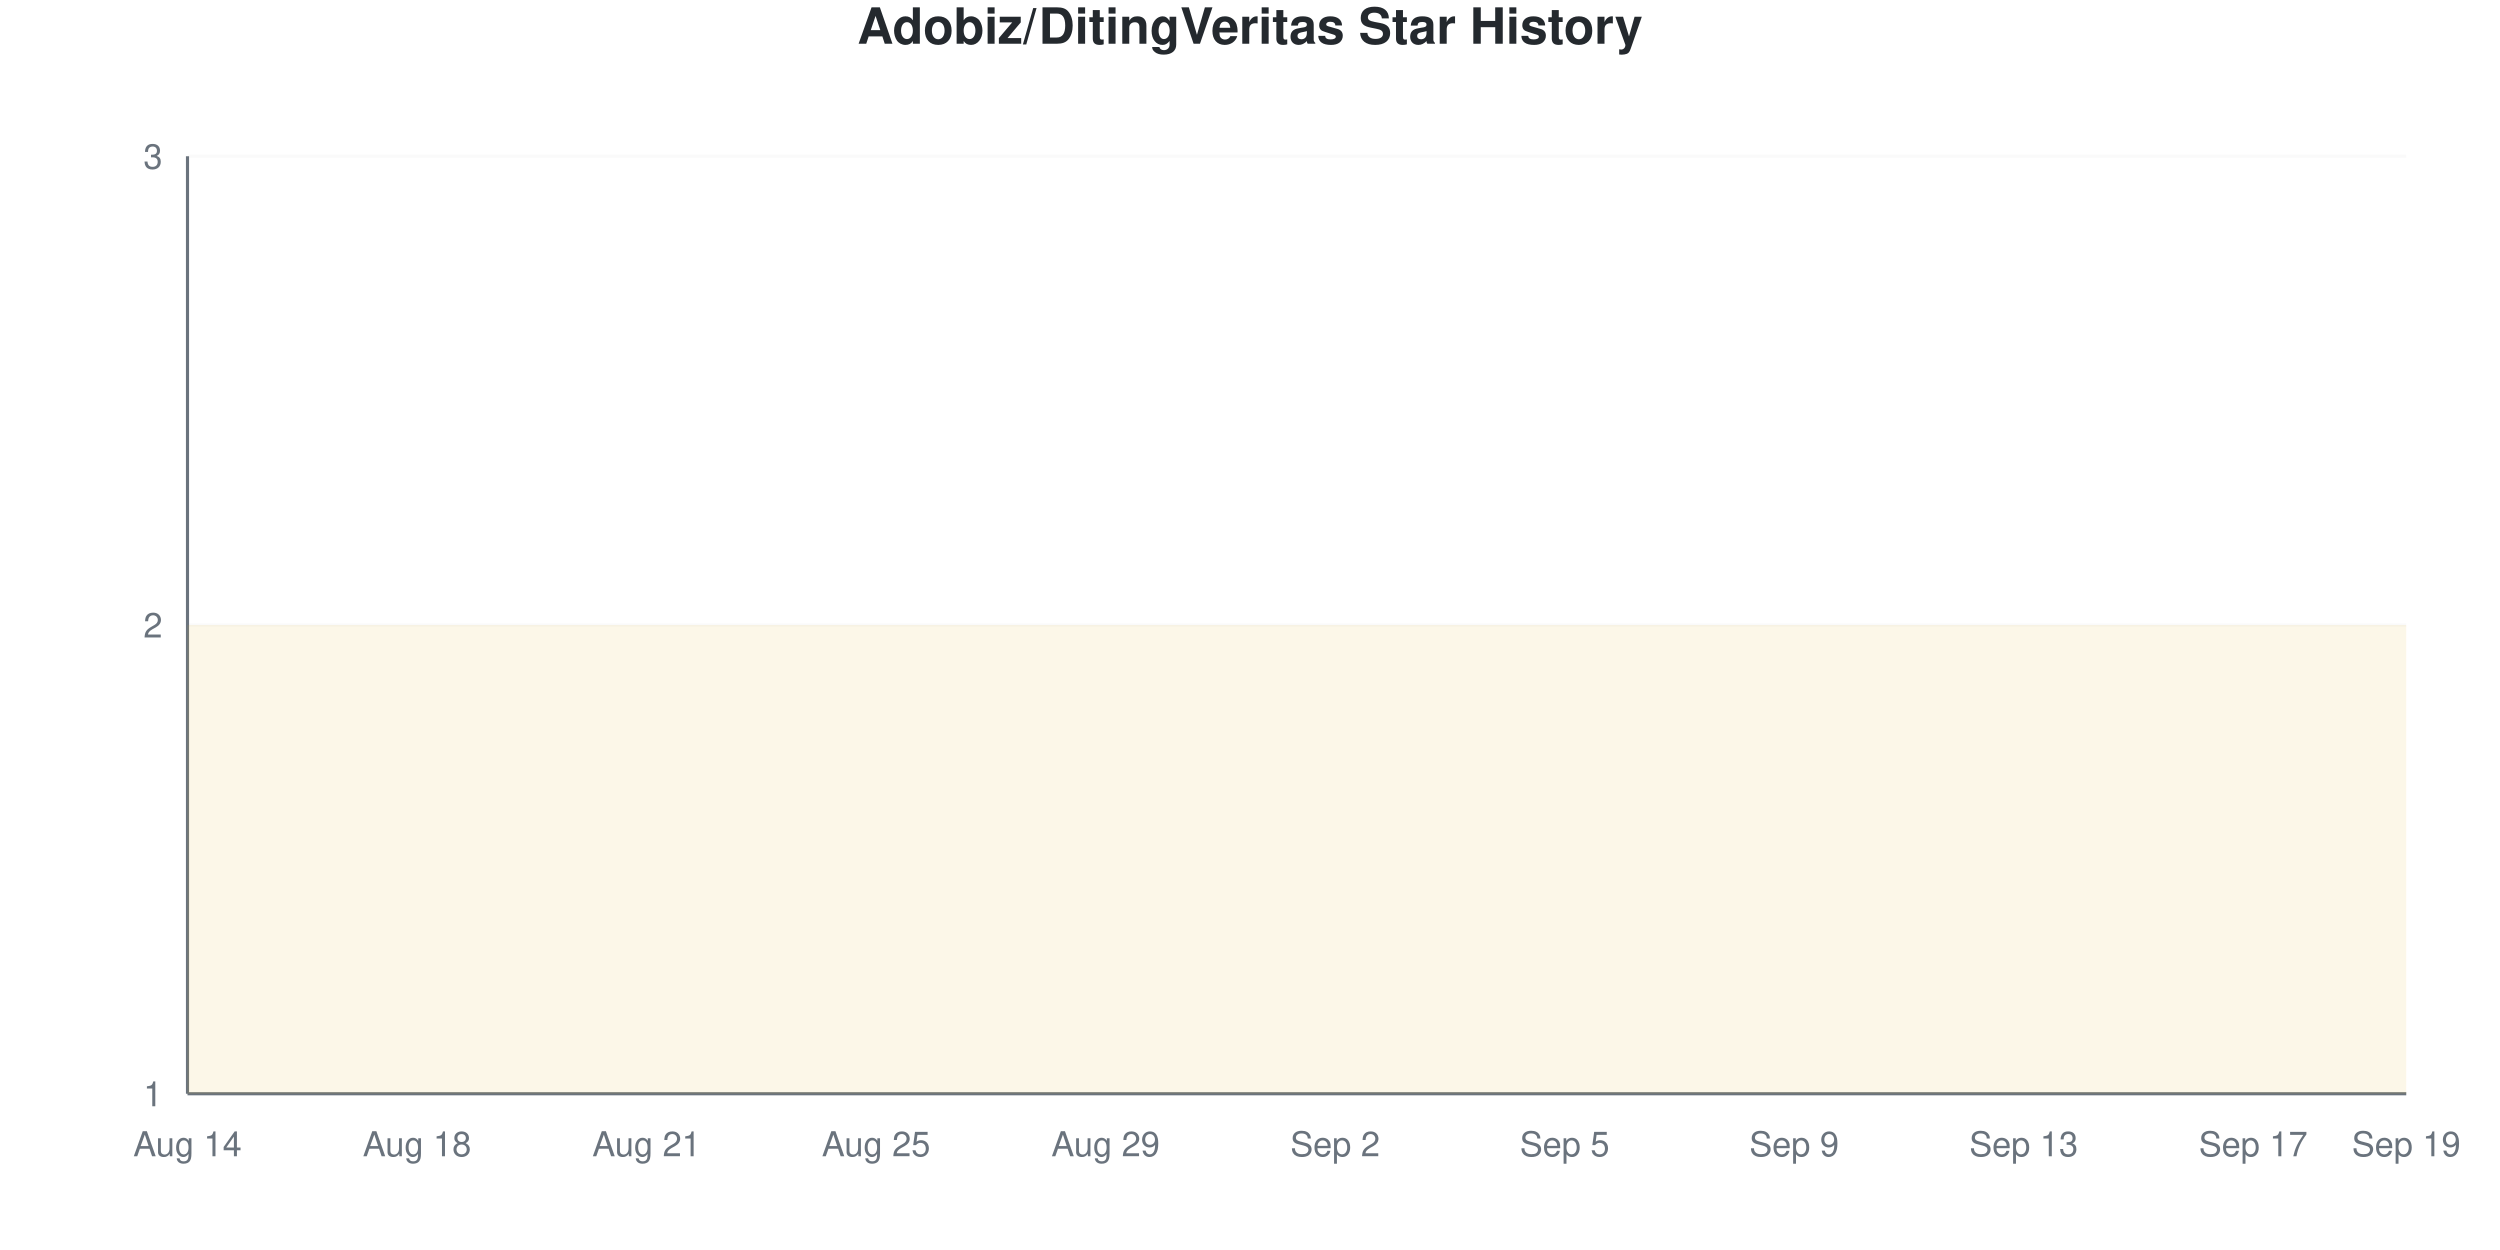
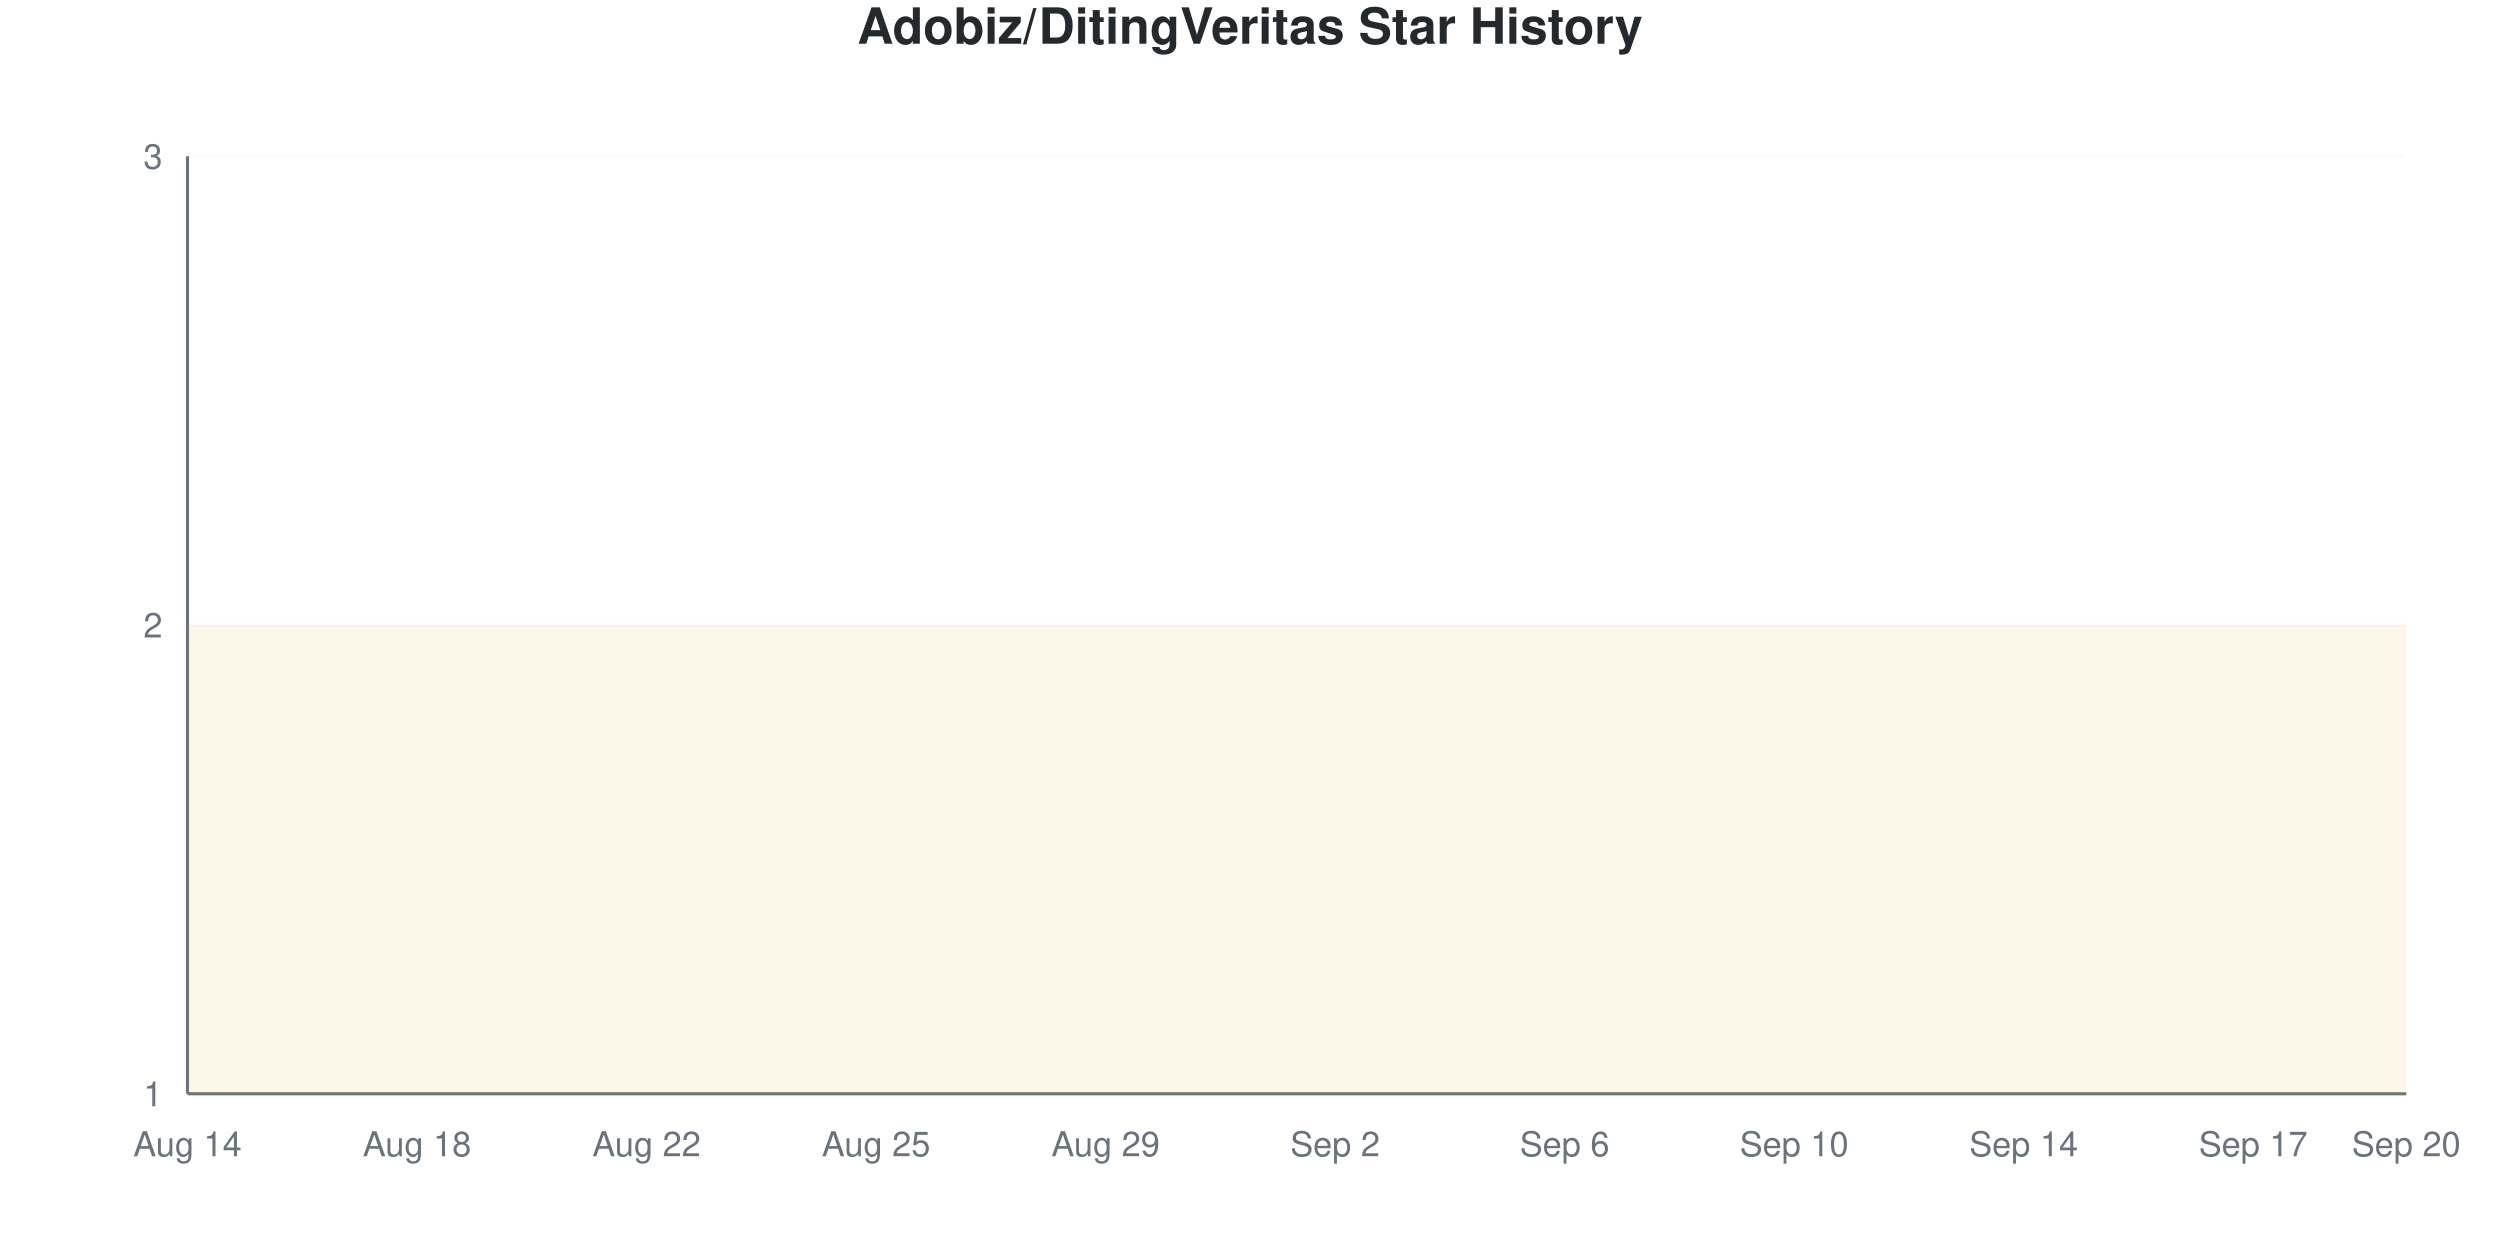
<svg xmlns="http://www.w3.org/2000/svg" viewBox="0 0 800 400" width="800" height="400">
  <style>
    @keyframes drawLine {
      to { stroke-dashoffset: 0; }
    }
    @keyframes fadeInPoint {
      from { opacity: 0; }
      to { opacity: 1; }
    }
    .data-line-0 {
      stroke-dasharray: 1290;
      stroke-dashoffset: 1290;
      animation: drawLine 2s ease-out forwards;
    }
    .data-point {
      opacity: 0;
      animation: fadeInPoint 0.5s ease-out forwards;
    }
    .chart-bg { fill: #fff; }
    .chart-text { fill: #24292e; }
    .chart-muted { fill: #6a737d; }
    .chart-grid { stroke: #eee; }
    .chart-axis { stroke: #6a737d; }
    @media (prefers-color-scheme: dark) {
      .chart-bg { fill: #0d1117; }
      .chart-text { fill: #e6edf3; }
      .chart-muted { fill: #8b949e; }
      .chart-grid { stroke: #21262d; }
      .chart-axis { stroke: #8b949e; }
    }
  </style>
  <rect width="800" height="400" class="chart-bg" />
  <text x="400" y="14" text-anchor="middle" class="chart-text" font-size="16" font-weight="bold" font-family="-apple-system, BlinkMacSystemFont, 'Segoe UI', Helvetica, Arial, sans-serif">Adobiz/DitingVeritas Star History</text>
  <g class="grid">
    <line x1="60" y1="350" x2="770" y2="350" class="chart-grid" stroke-opacity="0.3" />
    <text x="52" y="354" text-anchor="end" class="chart-muted" font-size="11" font-family="-apple-system, BlinkMacSystemFont, 'Segoe UI', Helvetica, Arial, sans-serif">1</text>
    <line x1="60" y1="200" x2="770" y2="200" class="chart-grid" stroke-opacity="0.3" />
    <text x="52" y="204" text-anchor="end" class="chart-muted" font-size="11" font-family="-apple-system, BlinkMacSystemFont, 'Segoe UI', Helvetica, Arial, sans-serif">2</text>
    <line x1="60" y1="50" x2="770" y2="50" class="chart-grid" stroke-opacity="0.3" />
    <text x="52" y="54" text-anchor="end" class="chart-muted" font-size="11" font-family="-apple-system, BlinkMacSystemFont, 'Segoe UI', Helvetica, Arial, sans-serif">3</text>
  </g>
  <g class="milestones">
    
  </g>
  <g class="x-axis">
    <text x="60" y="370" text-anchor="middle" class="chart-muted" font-size="11" font-family="-apple-system, BlinkMacSystemFont, 'Segoe UI', Helvetica, Arial, sans-serif">Aug 14</text>
    <text x="133.448" y="370" text-anchor="middle" class="chart-muted" font-size="11" font-family="-apple-system, BlinkMacSystemFont, 'Segoe UI', Helvetica, Arial, sans-serif">Aug 18</text>
-     <text x="206.897" y="370" text-anchor="middle" class="chart-muted" font-size="11" font-family="-apple-system, BlinkMacSystemFont, 'Segoe UI', Helvetica, Arial, sans-serif">Aug 21</text>
+     <text x="206.897" y="370" text-anchor="middle" class="chart-muted" font-size="11" font-family="-apple-system, BlinkMacSystemFont, 'Segoe UI', Helvetica, Arial, sans-serif">Aug 22</text>
    <text x="280.345" y="370" text-anchor="middle" class="chart-muted" font-size="11" font-family="-apple-system, BlinkMacSystemFont, 'Segoe UI', Helvetica, Arial, sans-serif">Aug 25</text>
    <text x="353.793" y="370" text-anchor="middle" class="chart-muted" font-size="11" font-family="-apple-system, BlinkMacSystemFont, 'Segoe UI', Helvetica, Arial, sans-serif">Aug 29</text>
    <text x="427.241" y="370" text-anchor="middle" class="chart-muted" font-size="11" font-family="-apple-system, BlinkMacSystemFont, 'Segoe UI', Helvetica, Arial, sans-serif">Sep 2</text>
-     <text x="500.69" y="370" text-anchor="middle" class="chart-muted" font-size="11" font-family="-apple-system, BlinkMacSystemFont, 'Segoe UI', Helvetica, Arial, sans-serif">Sep 5</text>
-     <text x="574.138" y="370" text-anchor="middle" class="chart-muted" font-size="11" font-family="-apple-system, BlinkMacSystemFont, 'Segoe UI', Helvetica, Arial, sans-serif">Sep 9</text>
-     <text x="647.586" y="370" text-anchor="middle" class="chart-muted" font-size="11" font-family="-apple-system, BlinkMacSystemFont, 'Segoe UI', Helvetica, Arial, sans-serif">Sep 13</text>
+     <text x="500.69" y="370" text-anchor="middle" class="chart-muted" font-size="11" font-family="-apple-system, BlinkMacSystemFont, 'Segoe UI', Helvetica, Arial, sans-serif">Sep 6</text>
+     <text x="574.138" y="370" text-anchor="middle" class="chart-muted" font-size="11" font-family="-apple-system, BlinkMacSystemFont, 'Segoe UI', Helvetica, Arial, sans-serif">Sep 10</text>
+     <text x="647.586" y="370" text-anchor="middle" class="chart-muted" font-size="11" font-family="-apple-system, BlinkMacSystemFont, 'Segoe UI', Helvetica, Arial, sans-serif">Sep 14</text>
    <text x="721.034" y="370" text-anchor="middle" class="chart-muted" font-size="11" font-family="-apple-system, BlinkMacSystemFont, 'Segoe UI', Helvetica, Arial, sans-serif">Sep 17</text>
-     <text x="770" y="370" text-anchor="middle" class="chart-muted" font-size="11" font-family="-apple-system, BlinkMacSystemFont, 'Segoe UI', Helvetica, Arial, sans-serif">Sep 19</text>
+     <text x="770" y="370" text-anchor="middle" class="chart-muted" font-size="11" font-family="-apple-system, BlinkMacSystemFont, 'Segoe UI', Helvetica, Arial, sans-serif">Sep 20</text>
  </g>
  <line x1="60" y1="50" x2="60" y2="350" class="chart-axis" stroke-width="1" />
  <line x1="60" y1="350" x2="770" y2="350" class="chart-axis" stroke-width="1" />
  <path d="M60,350 L60,200 C68.161,200 76.322,200 84.483,200 C92.644,200 100.805,200 108.966,200 C117.126,200 125.287,200 133.448,200 C141.609,200 149.77,200 157.931,200 C166.092,200 174.253,200 182.414,200 C190.575,200 198.736,200 206.897,200 C215.057,200 223.218,200 231.379,200 C239.54,200 247.701,200 255.862,200 C264.023,200 272.184,200 280.345,200 C288.506,200 296.667,200 304.828,200 C312.989,200 321.149,200 329.31,200 C337.471,200 345.632,200 353.793,200 C361.954,200 370.115,200 378.276,200 C386.437,200 394.598,200 402.759,200 C410.92,200 419.08,200 427.241,200 C435.402,200 443.563,200 451.724,200 C459.885,200 468.046,200 476.207,200 C484.368,200 492.529,200 500.69,200 C508.851,200 517.011,200 525.172,200 C533.333,200 541.494,200 549.655,200 C557.816,200 565.977,200 574.138,200 C582.299,200 590.46,200 598.621,200 C606.782,200 614.943,200 623.103,200 C631.264,200 639.425,200 647.586,200 C655.747,200 663.908,200 672.069,200 C680.23,200 688.391,200 696.552,200 C704.713,200 712.874,200 721.034,200 C729.195,200 737.356,200 745.517,200 C753.678,200 761.839,200 770,200 L770,350 L60,350 Z" fill="#dfb317" fill-opacity="0.1" />
  <path d="M60,350 L60,200 C68.161,200 76.322,200 84.483,200 C92.644,200 100.805,200 108.966,200 C117.126,200 125.287,200 133.448,200 C141.609,200 149.77,200 157.931,200 C166.092,200 174.253,200 182.414,200 C190.575,200 198.736,200 206.897,200 C215.057,200 223.218,200 231.379,200 C239.54,200 247.701,200 255.862,200 C264.023,200 272.184,200 280.345,200 C288.506,200 296.667,200 304.828,200 C312.989,200 321.149,200 329.31,200 C337.471,200 345.632,200 353.793,200 C361.954,200 370.115,200 378.276,200 C386.437,200 394.598,200 402.759,200 C410.92,200 419.08,200 427.241,200 C435.402,200 443.563,200 451.724,200 C459.885,200 468.046,200 476.207,200 C484.368,200 492.529,200 500.69,200 C508.851,200 517.011,200 525.172,200 C533.333,200 541.494,200 549.655,200 C557.816,200 565.977,200 574.138,200 C582.299,200 590.46,200 598.621,200 C606.782,200 614.943,200 623.103,200 C631.264,200 639.425,200 647.586,200 C655.747,200 663.908,200 672.069,200 C680.23,200 688.391,200 696.552,200 C704.713,200 712.874,200 721.034,200 C729.195,200 737.356,200 745.517,200 C753.678,200 761.839,200 770,200" fill="none" stroke="#dfb317" stroke-width="2.5" class="data-line-0" />
  <g class="points">
    <circle cx="60" cy="200" r="4" fill="#dfb317" class="data-point" style="animation-delay: 1.50s" />
    <circle cx="84.483" cy="200" r="4" fill="#dfb317" class="data-point" style="animation-delay: 1.55s" />
    <circle cx="108.966" cy="200" r="4" fill="#dfb317" class="data-point" style="animation-delay: 1.60s" />
    <circle cx="133.448" cy="200" r="4" fill="#dfb317" class="data-point" style="animation-delay: 1.65s" />
    <circle cx="157.931" cy="200" r="4" fill="#dfb317" class="data-point" style="animation-delay: 1.70s" />
    <circle cx="182.414" cy="200" r="4" fill="#dfb317" class="data-point" style="animation-delay: 1.75s" />
    <circle cx="206.897" cy="200" r="4" fill="#dfb317" class="data-point" style="animation-delay: 1.80s" />
    <circle cx="231.379" cy="200" r="4" fill="#dfb317" class="data-point" style="animation-delay: 1.85s" />
    <circle cx="255.862" cy="200" r="4" fill="#dfb317" class="data-point" style="animation-delay: 1.90s" />
    <circle cx="280.345" cy="200" r="4" fill="#dfb317" class="data-point" style="animation-delay: 1.95s" />
    <circle cx="304.828" cy="200" r="4" fill="#dfb317" class="data-point" style="animation-delay: 2.00s" />
    <circle cx="329.31" cy="200" r="4" fill="#dfb317" class="data-point" style="animation-delay: 2.05s" />
    <circle cx="353.793" cy="200" r="4" fill="#dfb317" class="data-point" style="animation-delay: 2.10s" />
    <circle cx="378.276" cy="200" r="4" fill="#dfb317" class="data-point" style="animation-delay: 2.15s" />
    <circle cx="402.759" cy="200" r="4" fill="#dfb317" class="data-point" style="animation-delay: 2.20s" />
    <circle cx="427.241" cy="200" r="4" fill="#dfb317" class="data-point" style="animation-delay: 2.25s" />
    <circle cx="451.724" cy="200" r="4" fill="#dfb317" class="data-point" style="animation-delay: 2.30s" />
    <circle cx="476.207" cy="200" r="4" fill="#dfb317" class="data-point" style="animation-delay: 2.35s" />
    <circle cx="500.69" cy="200" r="4" fill="#dfb317" class="data-point" style="animation-delay: 2.40s" />
    <circle cx="525.172" cy="200" r="4" fill="#dfb317" class="data-point" style="animation-delay: 2.45s" />
    <circle cx="549.655" cy="200" r="4" fill="#dfb317" class="data-point" style="animation-delay: 2.50s" />
    <circle cx="574.138" cy="200" r="4" fill="#dfb317" class="data-point" style="animation-delay: 2.55s" />
    <circle cx="598.621" cy="200" r="4" fill="#dfb317" class="data-point" style="animation-delay: 2.60s" />
    <circle cx="623.103" cy="200" r="4" fill="#dfb317" class="data-point" style="animation-delay: 2.65s" />
    <circle cx="647.586" cy="200" r="4" fill="#dfb317" class="data-point" style="animation-delay: 2.70s" />
    <circle cx="672.069" cy="200" r="4" fill="#dfb317" class="data-point" style="animation-delay: 2.75s" />
    <circle cx="696.552" cy="200" r="4" fill="#dfb317" class="data-point" style="animation-delay: 2.80s" />
    <circle cx="721.034" cy="200" r="4" fill="#dfb317" class="data-point" style="animation-delay: 2.85s" />
    <circle cx="745.517" cy="200" r="4" fill="#dfb317" class="data-point" style="animation-delay: 2.90s" />
    <circle cx="770" cy="200" r="4" fill="#dfb317" class="data-point" style="animation-delay: 2.95s" />
  </g>
</svg>
